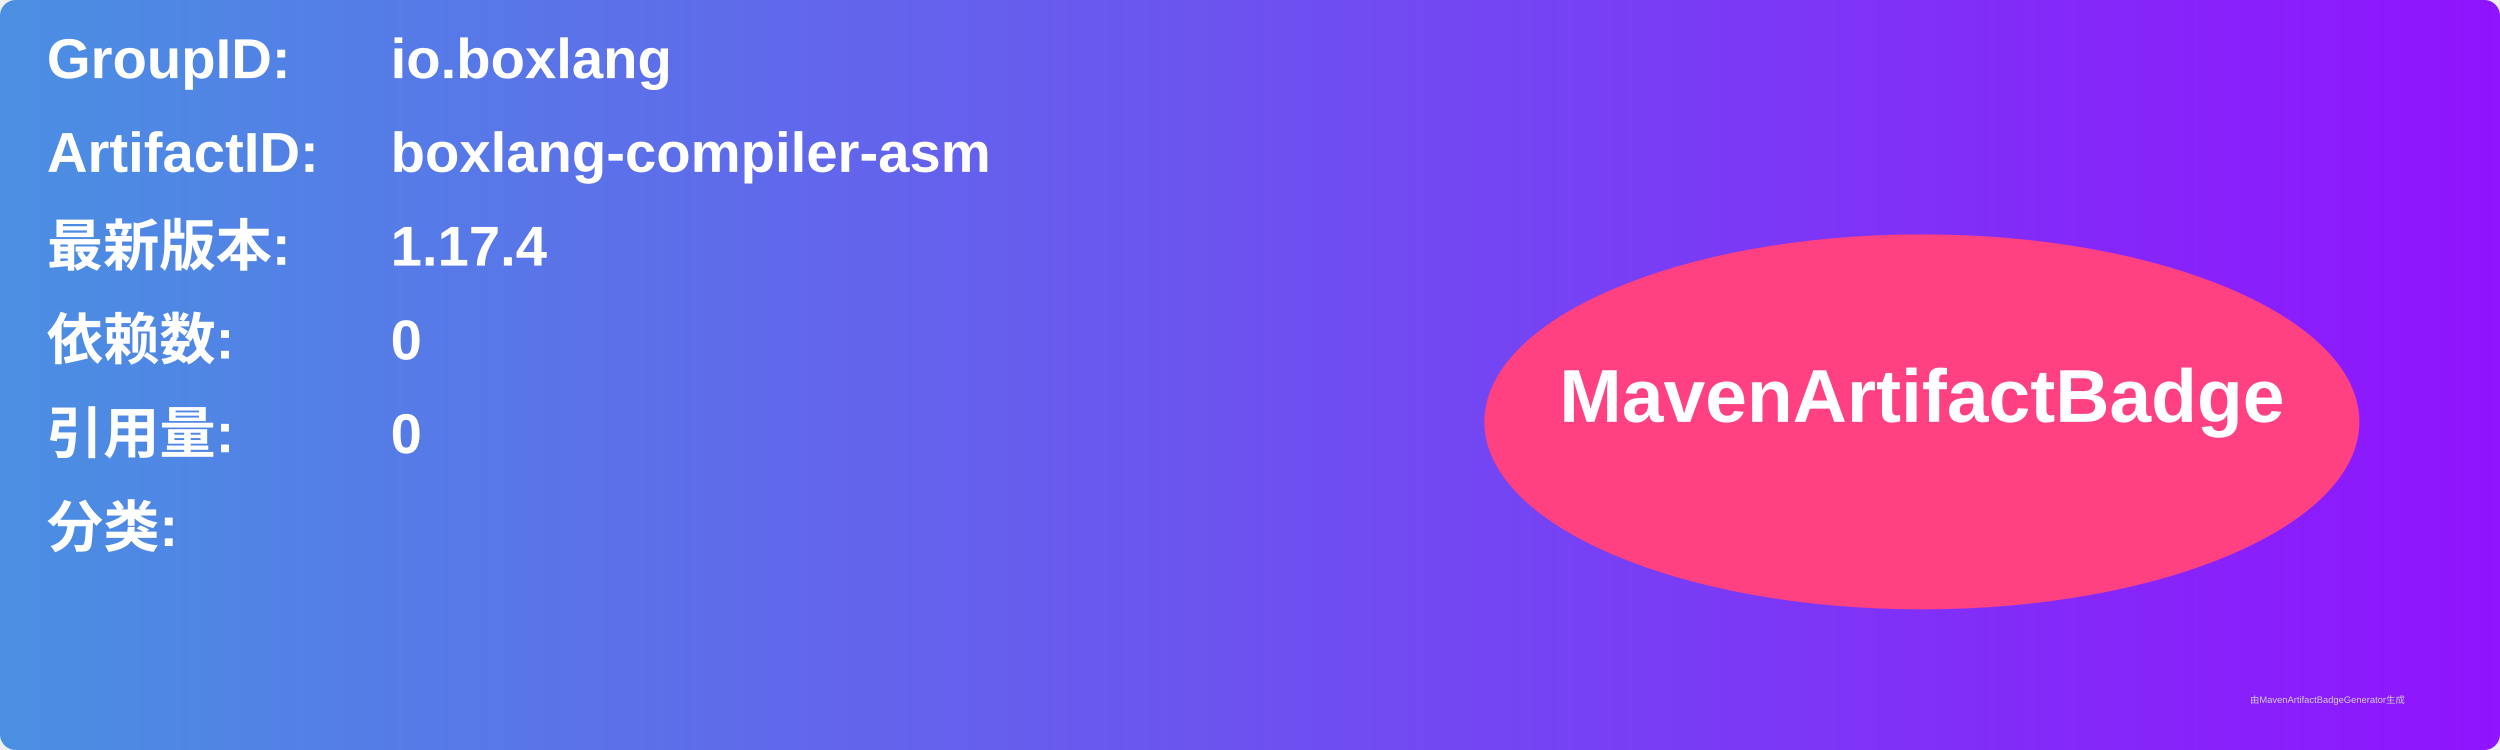
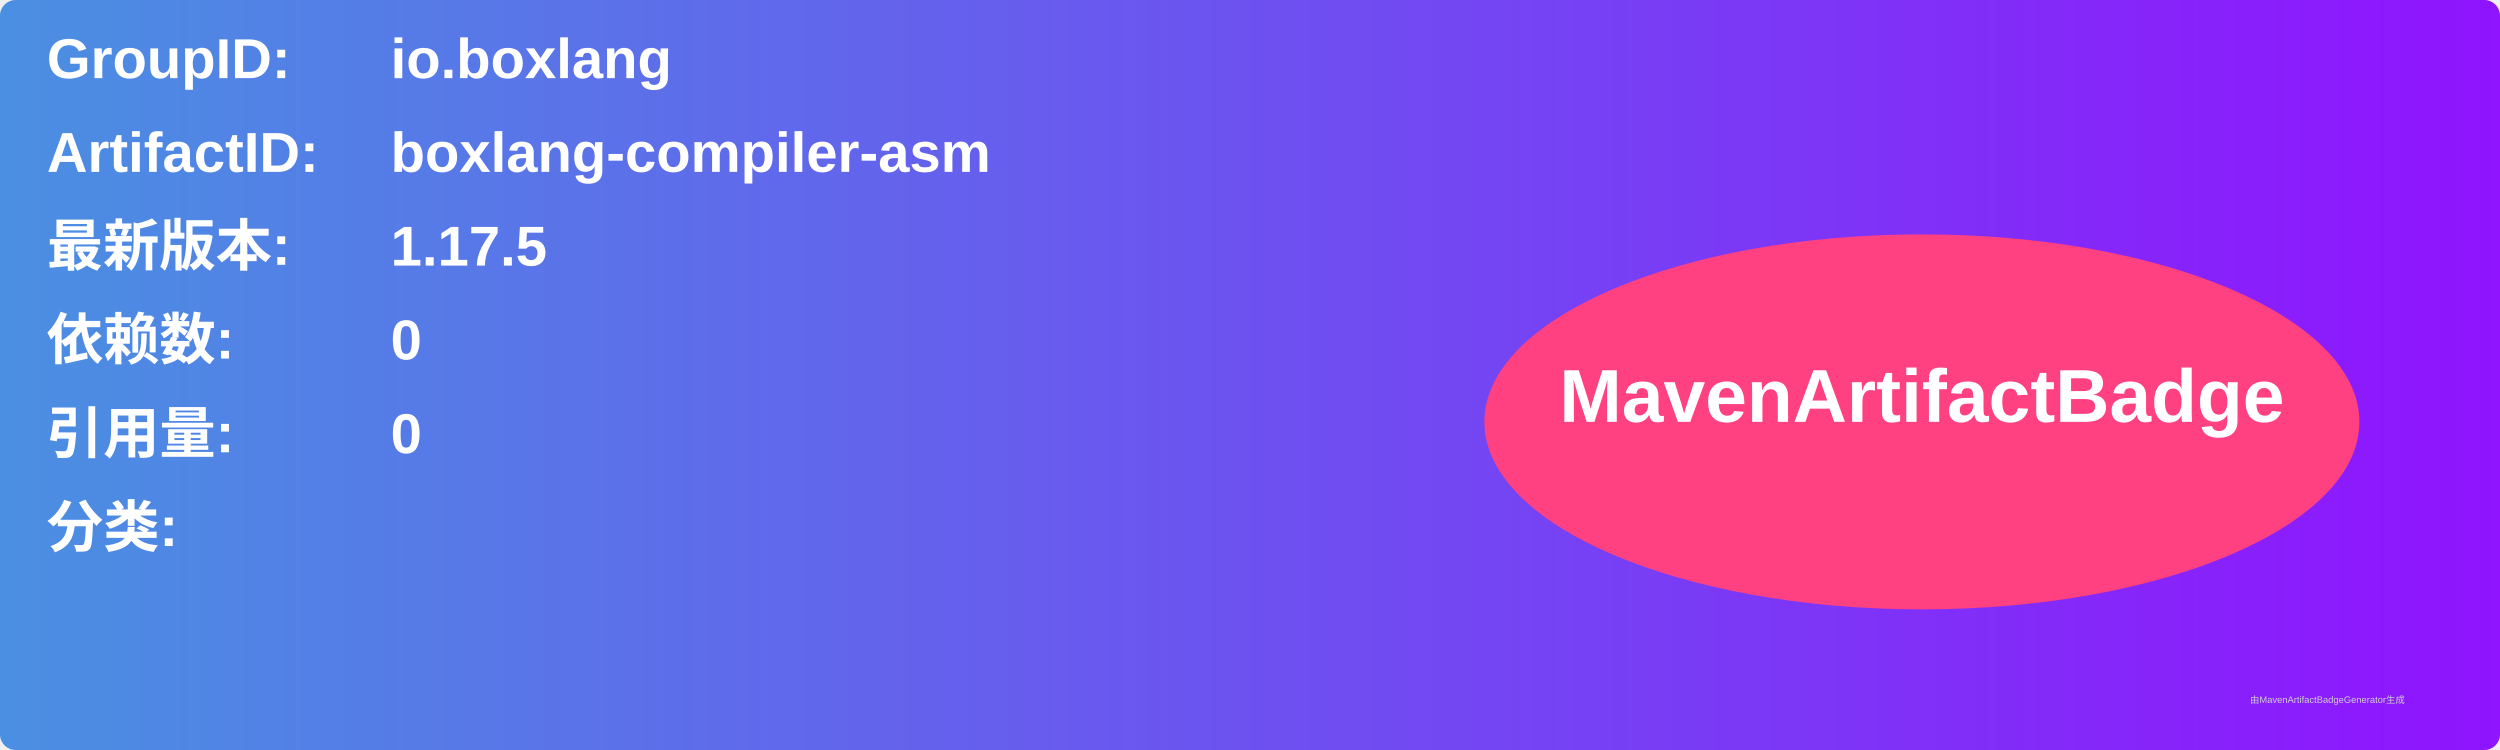
<svg xmlns="http://www.w3.org/2000/svg" width="800" height="240" viewBox="0 0 800 240">
  <linearGradient id="grad" x1="0%" y1="0%" x2="100%" y2="0%">
    <stop offset="0%" stop-color="#4a90e2" />
    <stop offset="100%" stop-color="#9013fe" />
  </linearGradient>
  <rect width="100%" height="100%" rx="5" ry="5" fill="url(#grad)" />
  <g transform="translate(15, 15)">
    <text x="0" y="10" font-family="Arial" font-size="18" fill="white" font-weight="bold" width="260">GroupID:</text>
    <text x="110" y="10" font-family="Arial" font-size="18" fill="white" font-weight="bold" width="460">io.boxlang</text>
    <text x="0" y="40" font-family="Arial" font-size="18" fill="white" font-weight="bold" width="260">ArtifactID:</text>
    <text x="110" y="40" font-family="Arial" font-size="18" fill="white" font-weight="bold" width="460">boxlang-compiler-asm</text>
    <text x="0" y="70" font-family="Arial" font-size="18" fill="white" font-weight="bold">最新版本:</text>
    <text x="110" y="70" font-family="Arial" font-size="18" fill="white" font-weight="bold">
-       <tspan font-weight="bold">1.17.4</tspan>
+       <tspan font-weight="bold">1.17.5</tspan>
    </text>
    <text x="0" y="100" font-family="Arial" font-size="18" fill="white" font-weight="bold">依赖数: </text>
    <text x="110" y="100" font-family="Arial" font-size="18" fill="white">
      <tspan font-weight="bold">0</tspan>
    </text>
    <text x="0" y="130" font-family="Arial" font-size="18" fill="white" font-weight="bold">引用量: </text>
    <text x="110" y="130" font-family="Arial" font-size="18" fill="white">
      <tspan font-weight="bold">0</tspan>
    </text>
    <text x="0" y="160" font-family="Arial" font-size="18" fill="white" font-weight="bold">分类:</text>
    <text x="10" y="190" font-family="Arial" font-size="10" fill="white">
      <tspan font-weight="bold" />
    </text>
    <ellipse cx="600" cy="120" rx="140" ry="60" fill="#ff4081" />
    <text x="600" y="120" text-anchor="middle" font-family="Arial" font-size="24" fill="white" font-weight="bold">MavenArtifactBadge</text>
  </g>
  <text x="720" y="225" font-family="Arial" font-size="3" fill="#d0d0d0">由MavenArtifactBadgeGenerator生成</text>
</svg>
